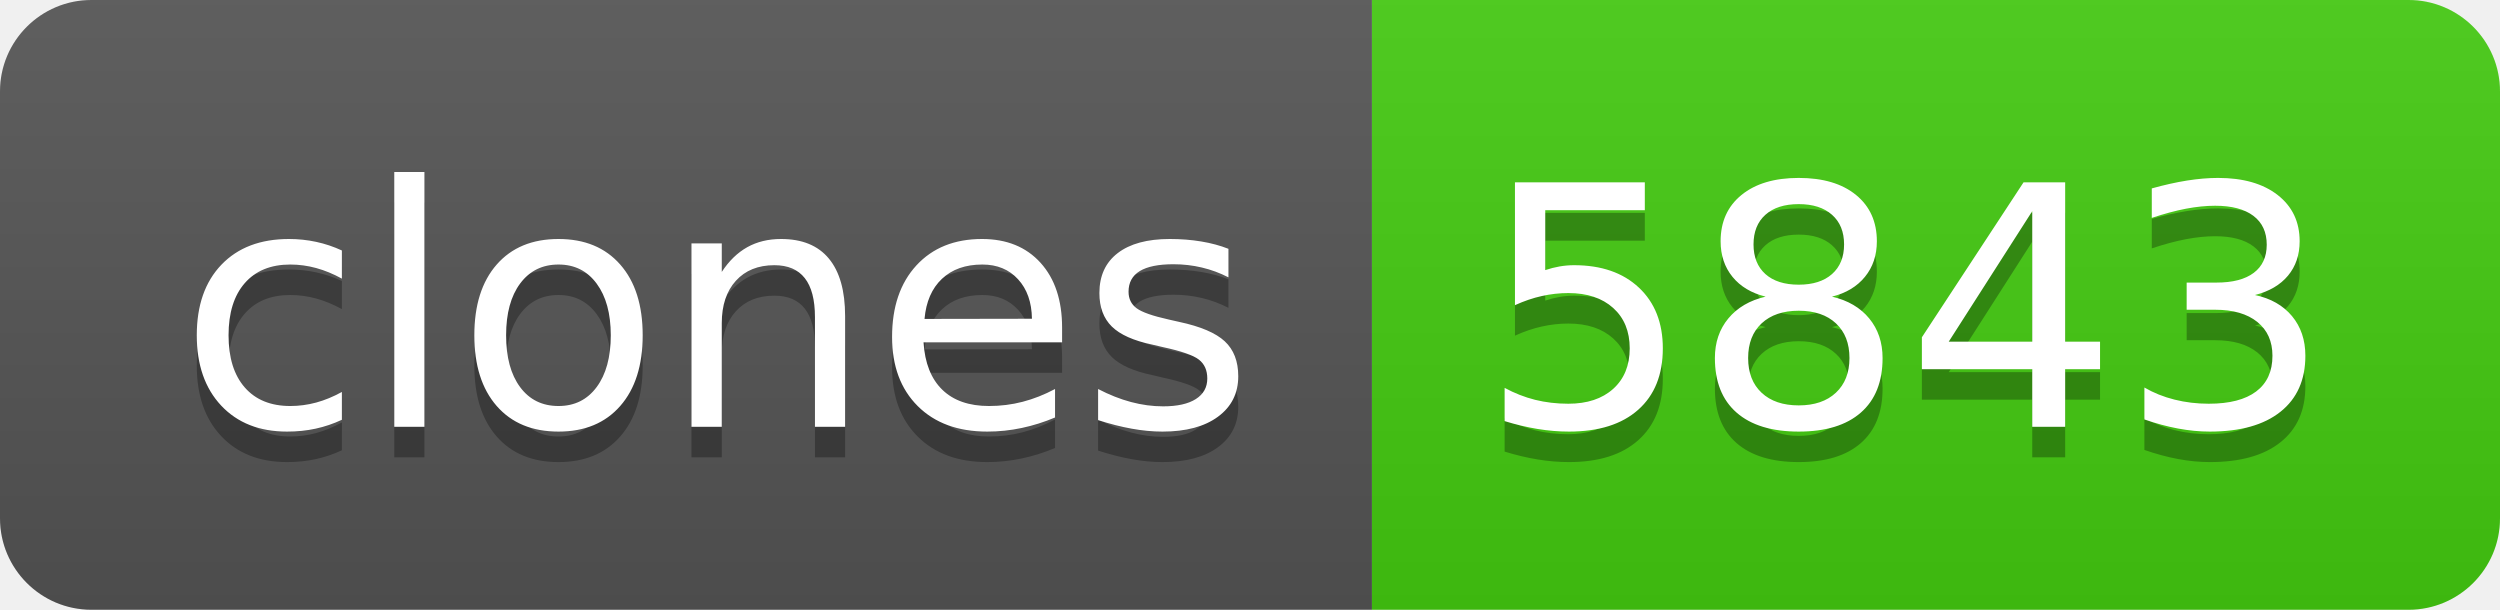
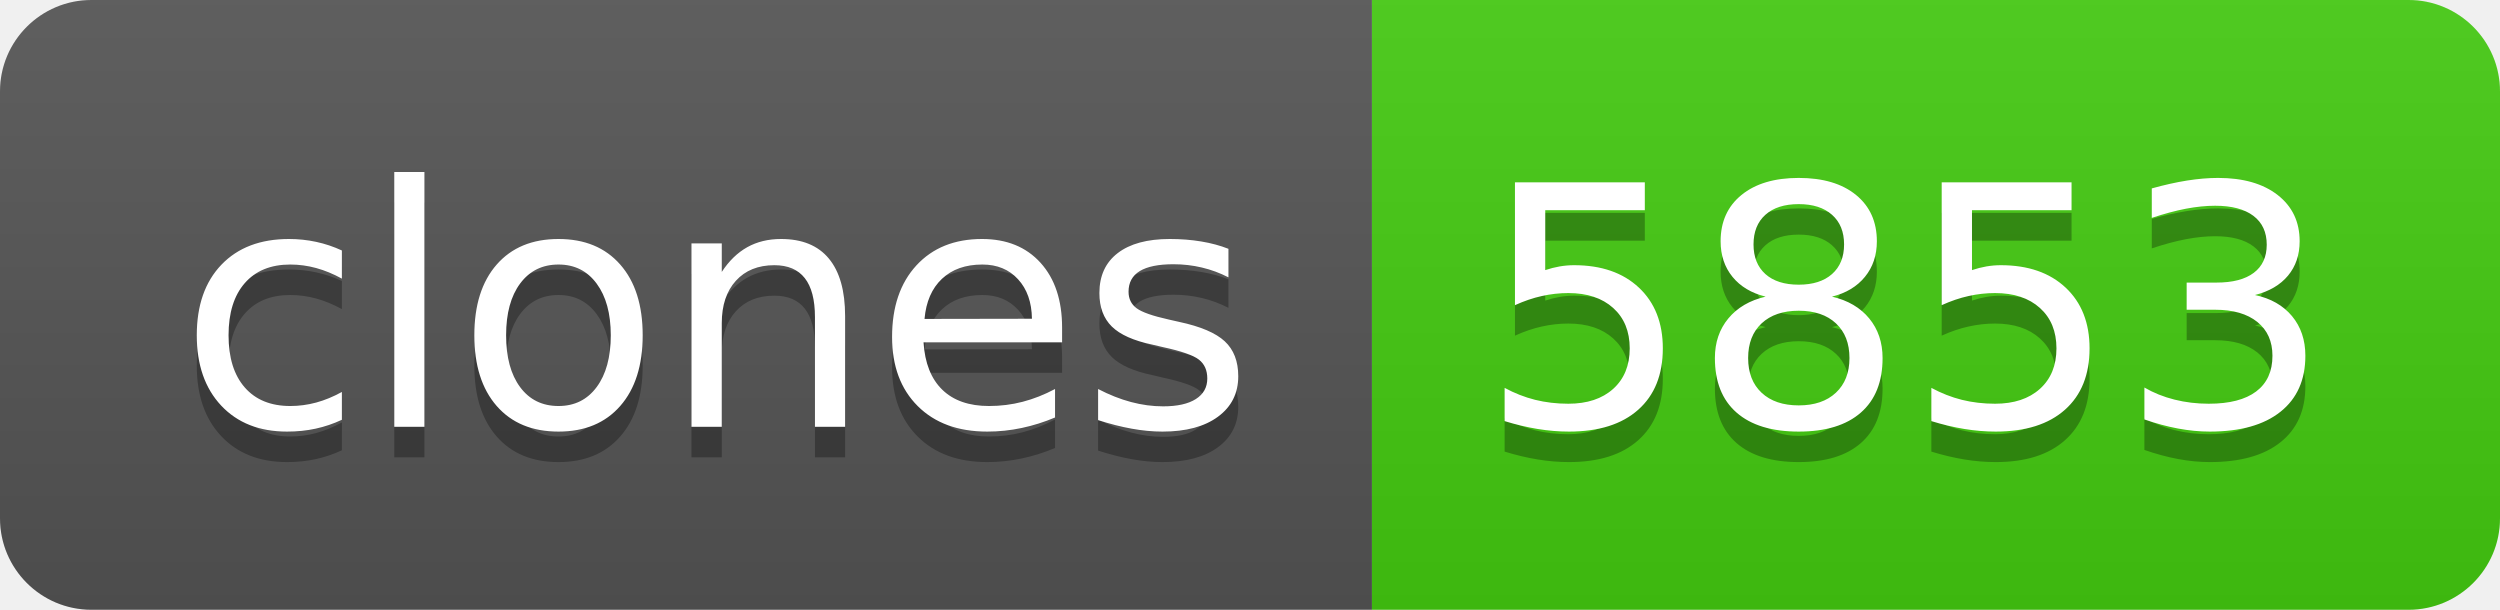
- <svg xmlns="http://www.w3.org/2000/svg" width="82" height="20" role="img" aria-label="clones: 5843">
+ <svg xmlns="http://www.w3.org/2000/svg" width="82" height="20" role="img" aria-label="clones: 5853">
  <linearGradient id="s" x2="0" y2="100%">
    <stop offset="0" stop-color="#bbb" stop-opacity=".1" />
    <stop offset="1" stop-opacity=".1" />
  </linearGradient>
  <clipPath id="r">
    <rect width="82" height="20" rx="3" fill="#fff" />
  </clipPath>
  <g clip-path="url(#r)">
    <rect width="45" height="20" fill="#555" />
    <rect x="45" width="37" height="20" fill="#4c1" />
    <rect width="82" height="20" fill="url(#s)" />
  </g>
  <g fill="#fff" text-anchor="middle" font-family="Verdana,Geneva,DejaVu Sans,sans-serif" text-rendering="geometricPrecision" font-size="110">
    <text aria-hidden="true" x="235" y="150" fill="#010101" fill-opacity=".3" transform="scale(.1)" textLength="350">clones</text>
    <text x="235" y="140" transform="scale(.1)" fill="#fff" textLength="350">clones</text>
-     <text aria-hidden="true" x="625" y="150" fill="#010101" fill-opacity=".3" transform="scale(.1)" textLength="270">5843</text>
-     <text x="625" y="140" transform="scale(.1)" fill="#fff" textLength="270">5843</text>
+     <text aria-hidden="true" x="625" y="150" fill="#010101" fill-opacity=".3" transform="scale(.1)" textLength="270">5853</text>
+     <text x="625" y="140" transform="scale(.1)" fill="#fff" textLength="270">5853</text>
  </g>
</svg>
